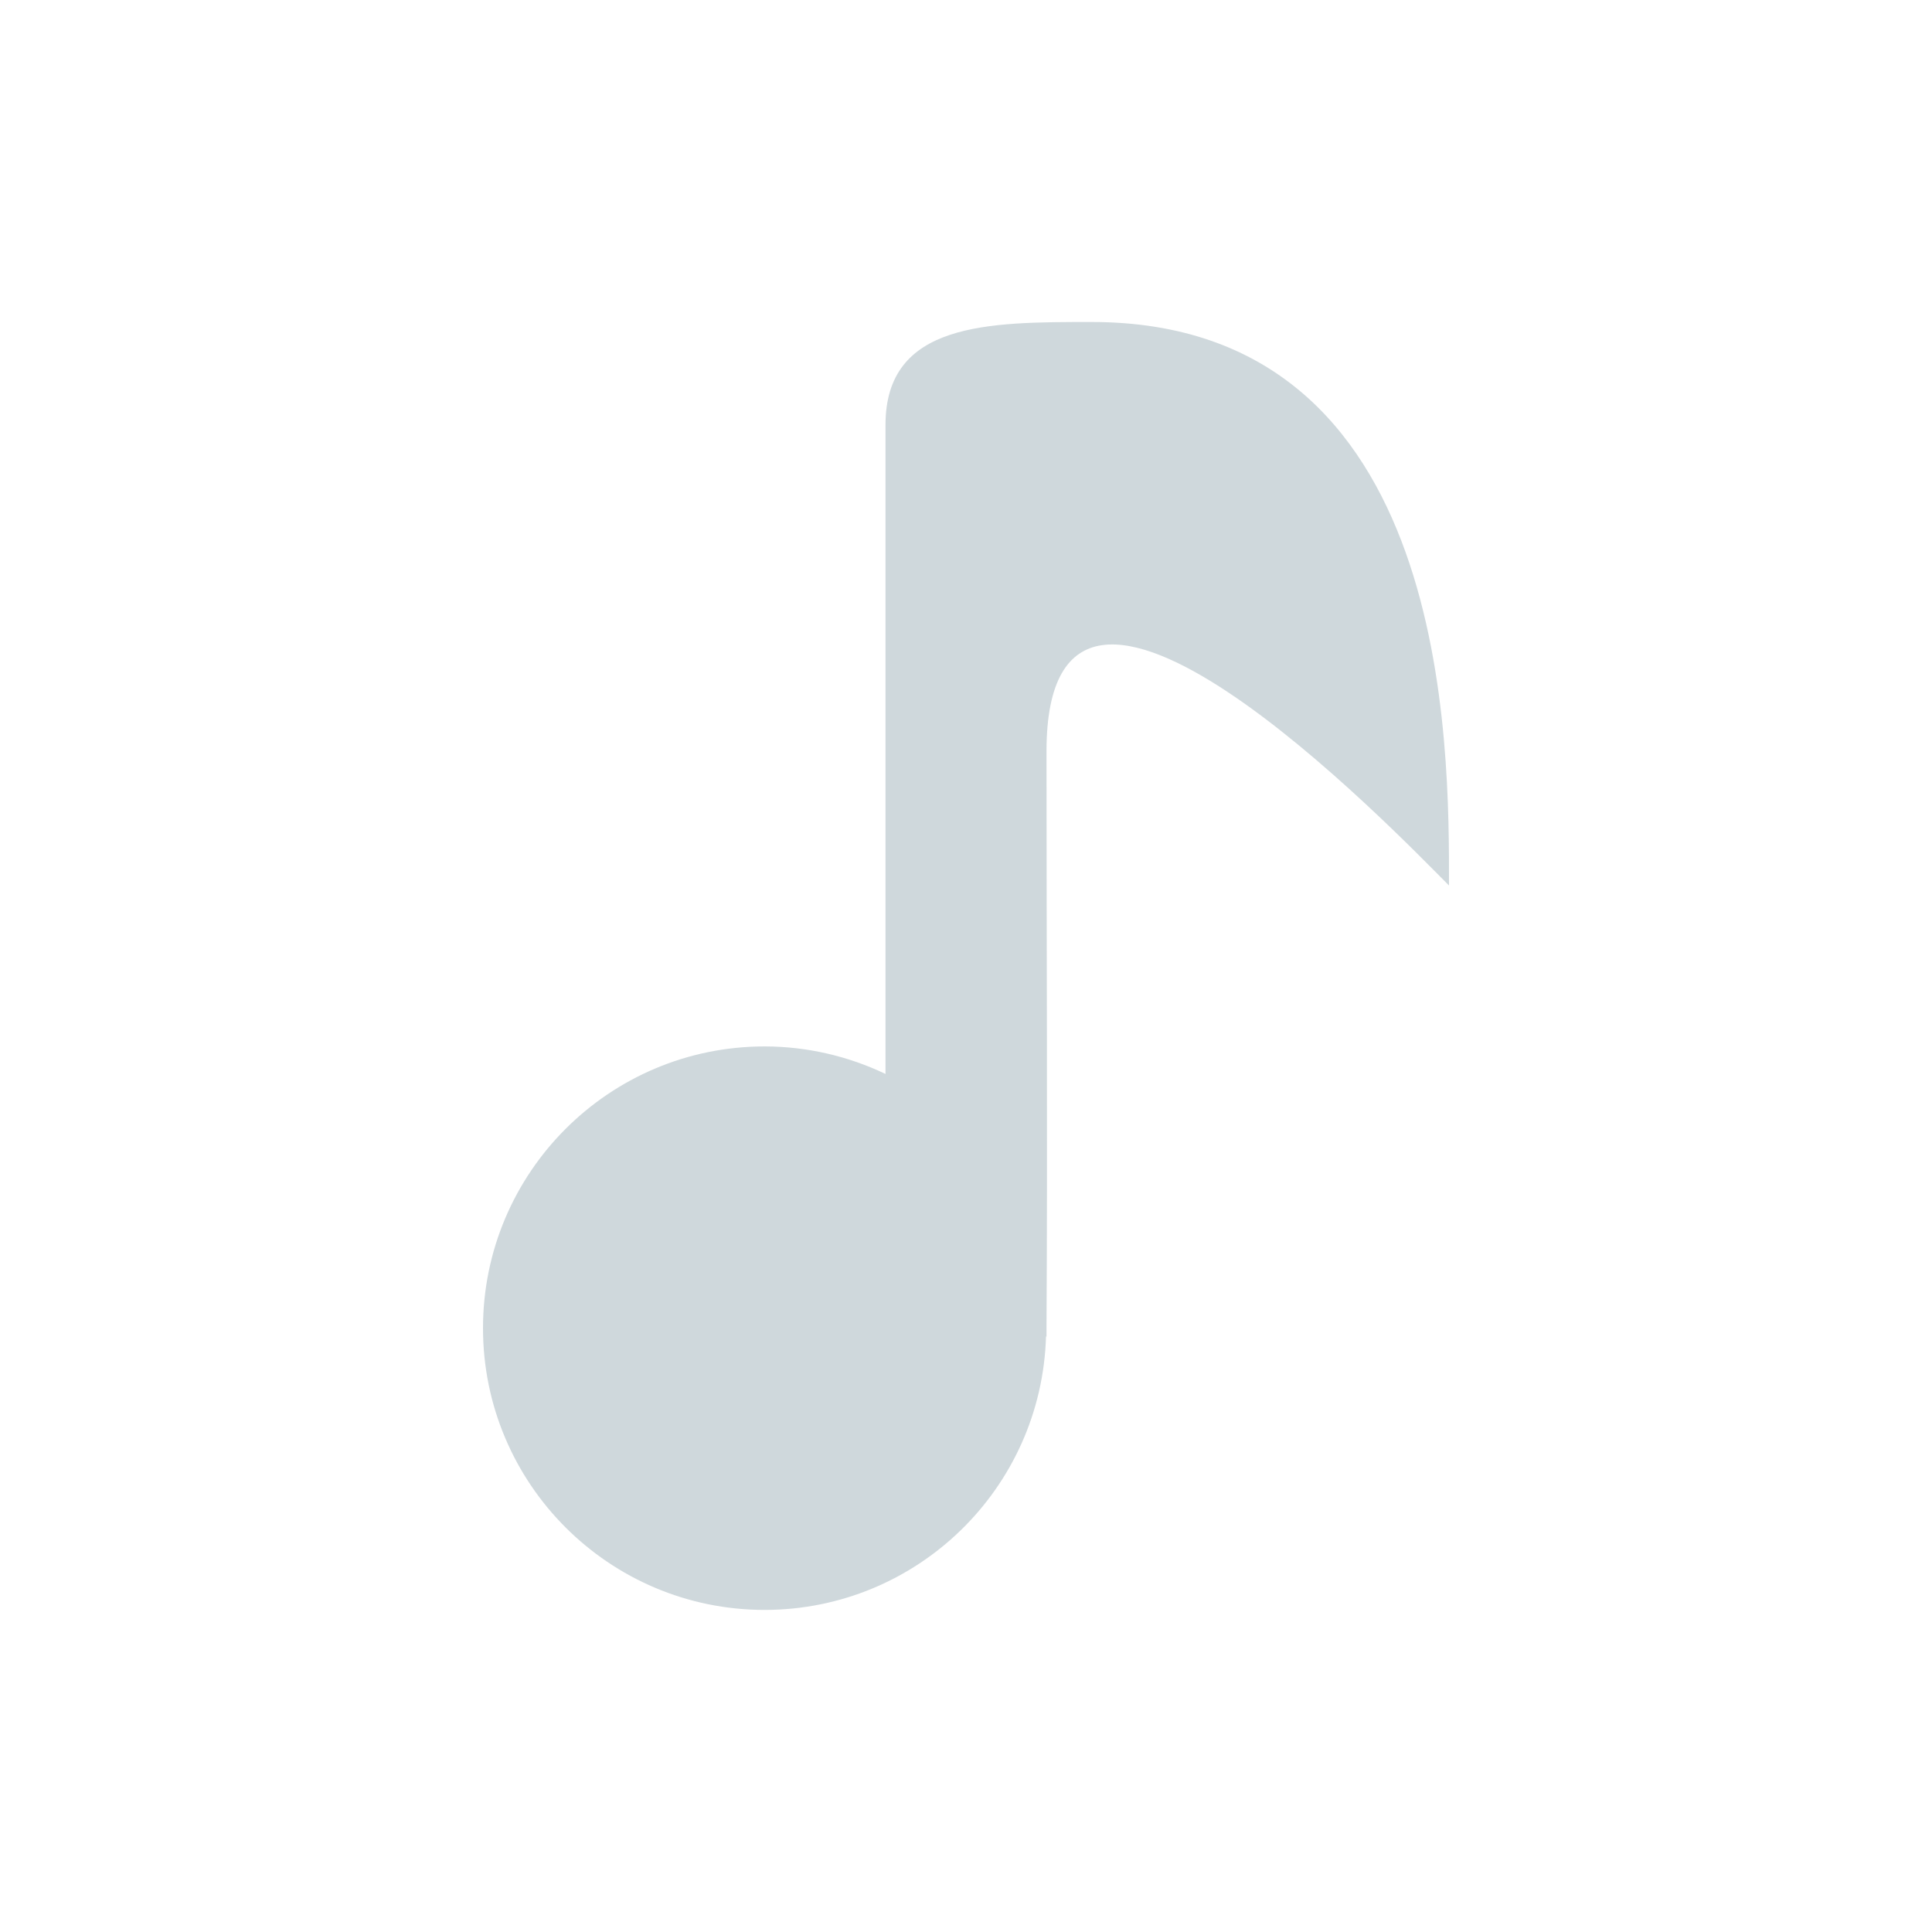
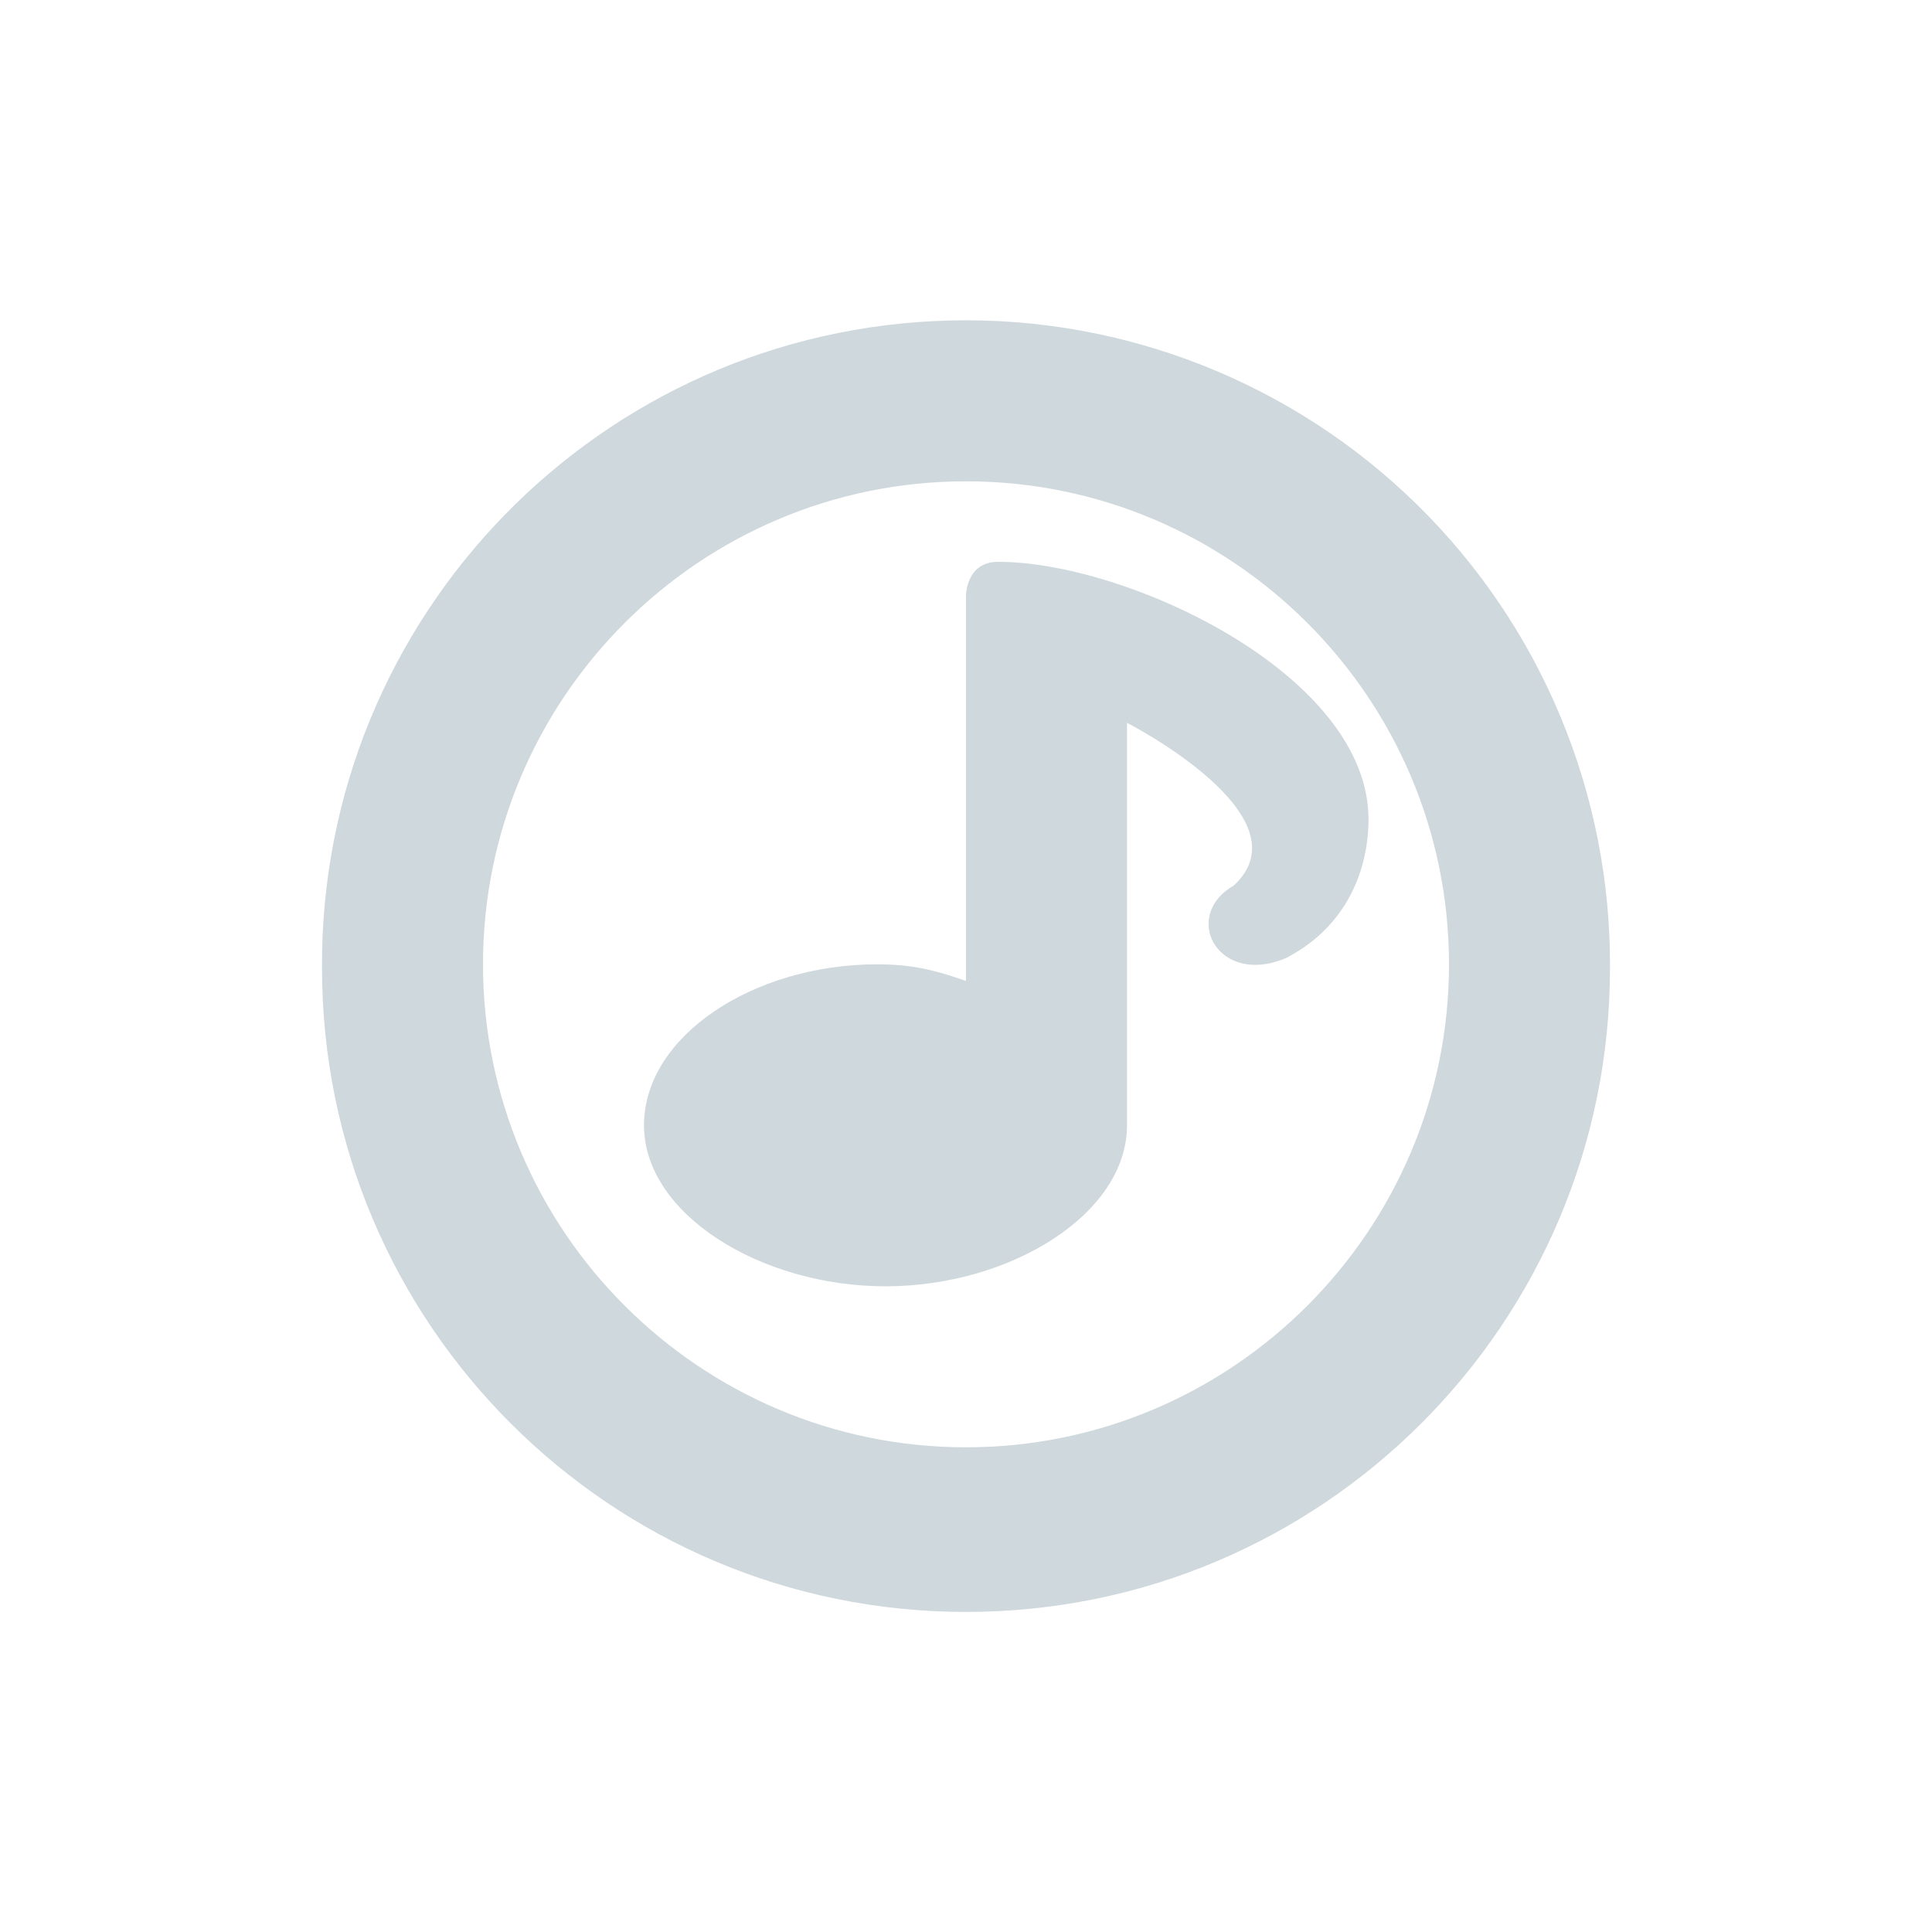
<svg xmlns="http://www.w3.org/2000/svg" width="24" height="24" version="1.1">
  <defs>
    <style id="current-color-scheme" type="text/css">
   .ColorScheme-Text { color:#cfd8dc; } .ColorScheme-Highlight { color:#00bcd4; }
  </style>
  </defs>
-   <path style="fill:currentColor" class="ColorScheme-Text" d="m 13.561,4 c -1.28,0 -2.561,-7.031e-4 -2.561,1.279 l 0,8.062 c -0.468,-0.224 -0.981,-0.341 -1.5,-0.342 -1.933,0 -3.5,1.567 -3.5,3.5 0,1.933 1.567,3.5 3.5,3.5 1.892,-0.002 3.439,-1.507 3.494,-3.398 l 0.006,0.004 c 2.22e-4,-0.035 -2.1e-4,-0.07 0,-0.105 0.014,-2.376 0,-4.781 0,-7.166 0,-3.532 4.36,1.026 5,1.666 0,-1.707 0.041,-7 -4.439,-7 z" />
+   <path style="fill:currentColor" class="ColorScheme-Text" d="M 11.811,3.981 A 8,8 0 0 0 4,12.024 8,8 0 0 0 20,12.024 8,8 0 0 0 11.811,3.981 Z M 12,5.979 c 3.308,0 6,2.692 6,6 0,3.308 -2.692,6 -6,6 -3.308,0 -6,-2.692 -6,-6 0,-3.308 2.692,-6 6,-6 z m 0.4,1 C 12,6.979 12,7.397 12,7.397 L 12,12.186 c -0.385,-0.136 -0.671,-0.206 -1.1,-0.207 -1.546,0 -2.9,0.895 -2.9,2 0,1.105 1.454,2 3,2 1.546,0 3,-0.895 3,-2 l 0,-5 c 0,0 2.267,1.159 1.324,2.023 -0.259,0.149 -0.344,0.378 -0.299,0.578 0.069,0.304 0.44,0.539 0.953,0.32 C 16.75,11.499 17,10.778 17,10.178 17,8.378 14,6.979 12.4,6.979 Z" />
</svg>
